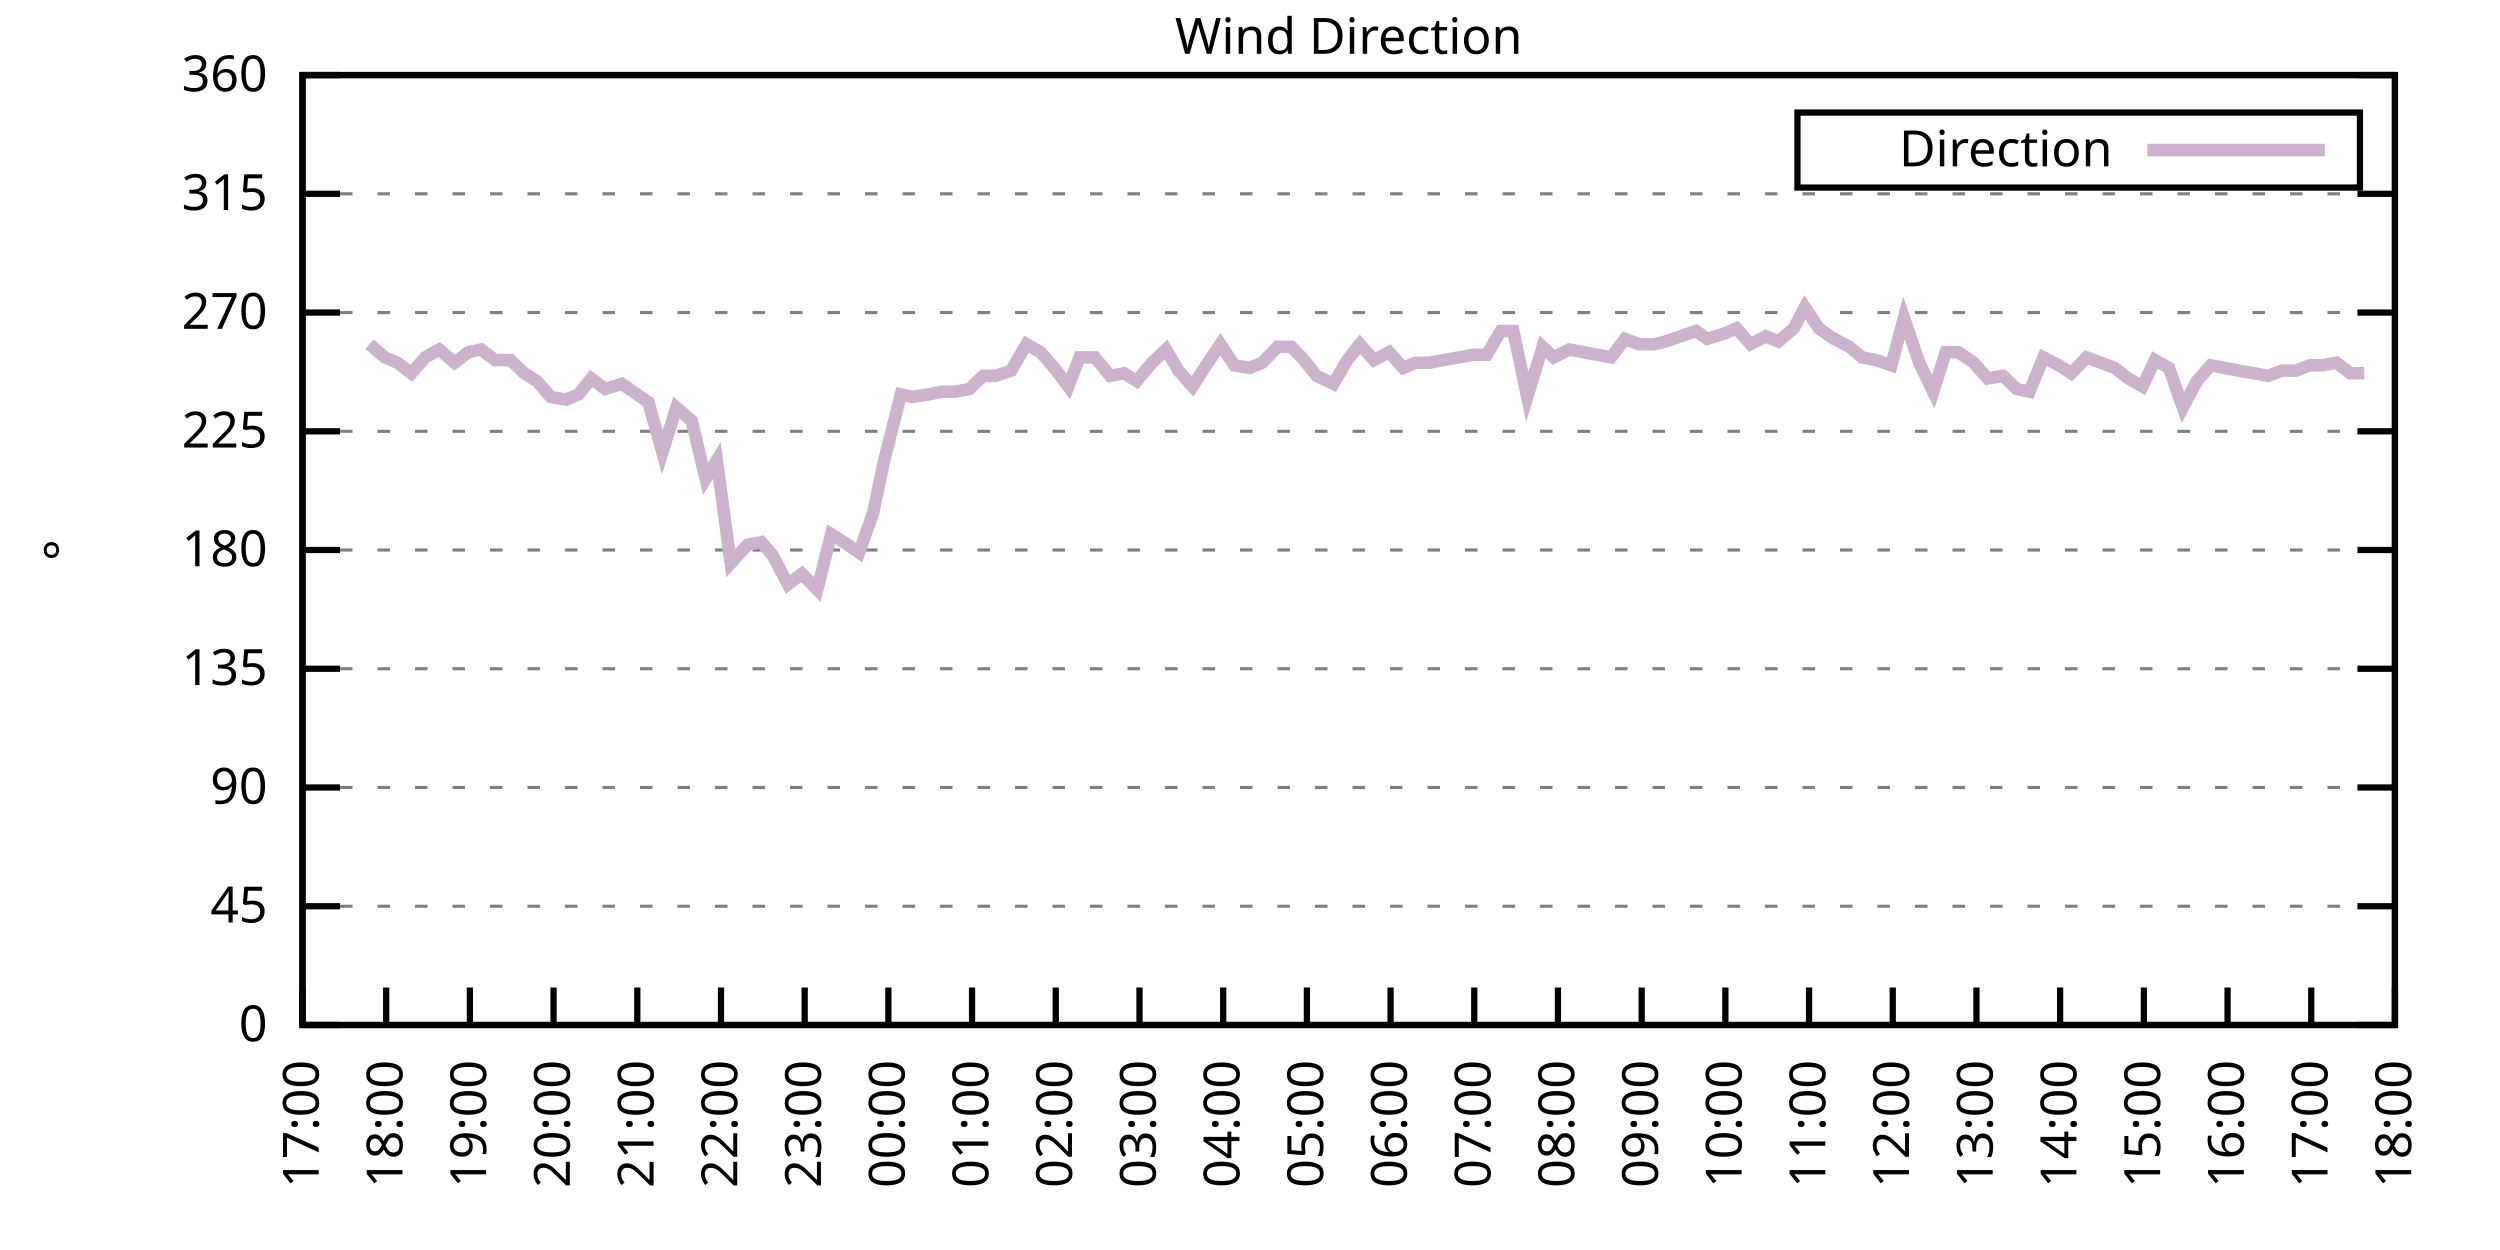
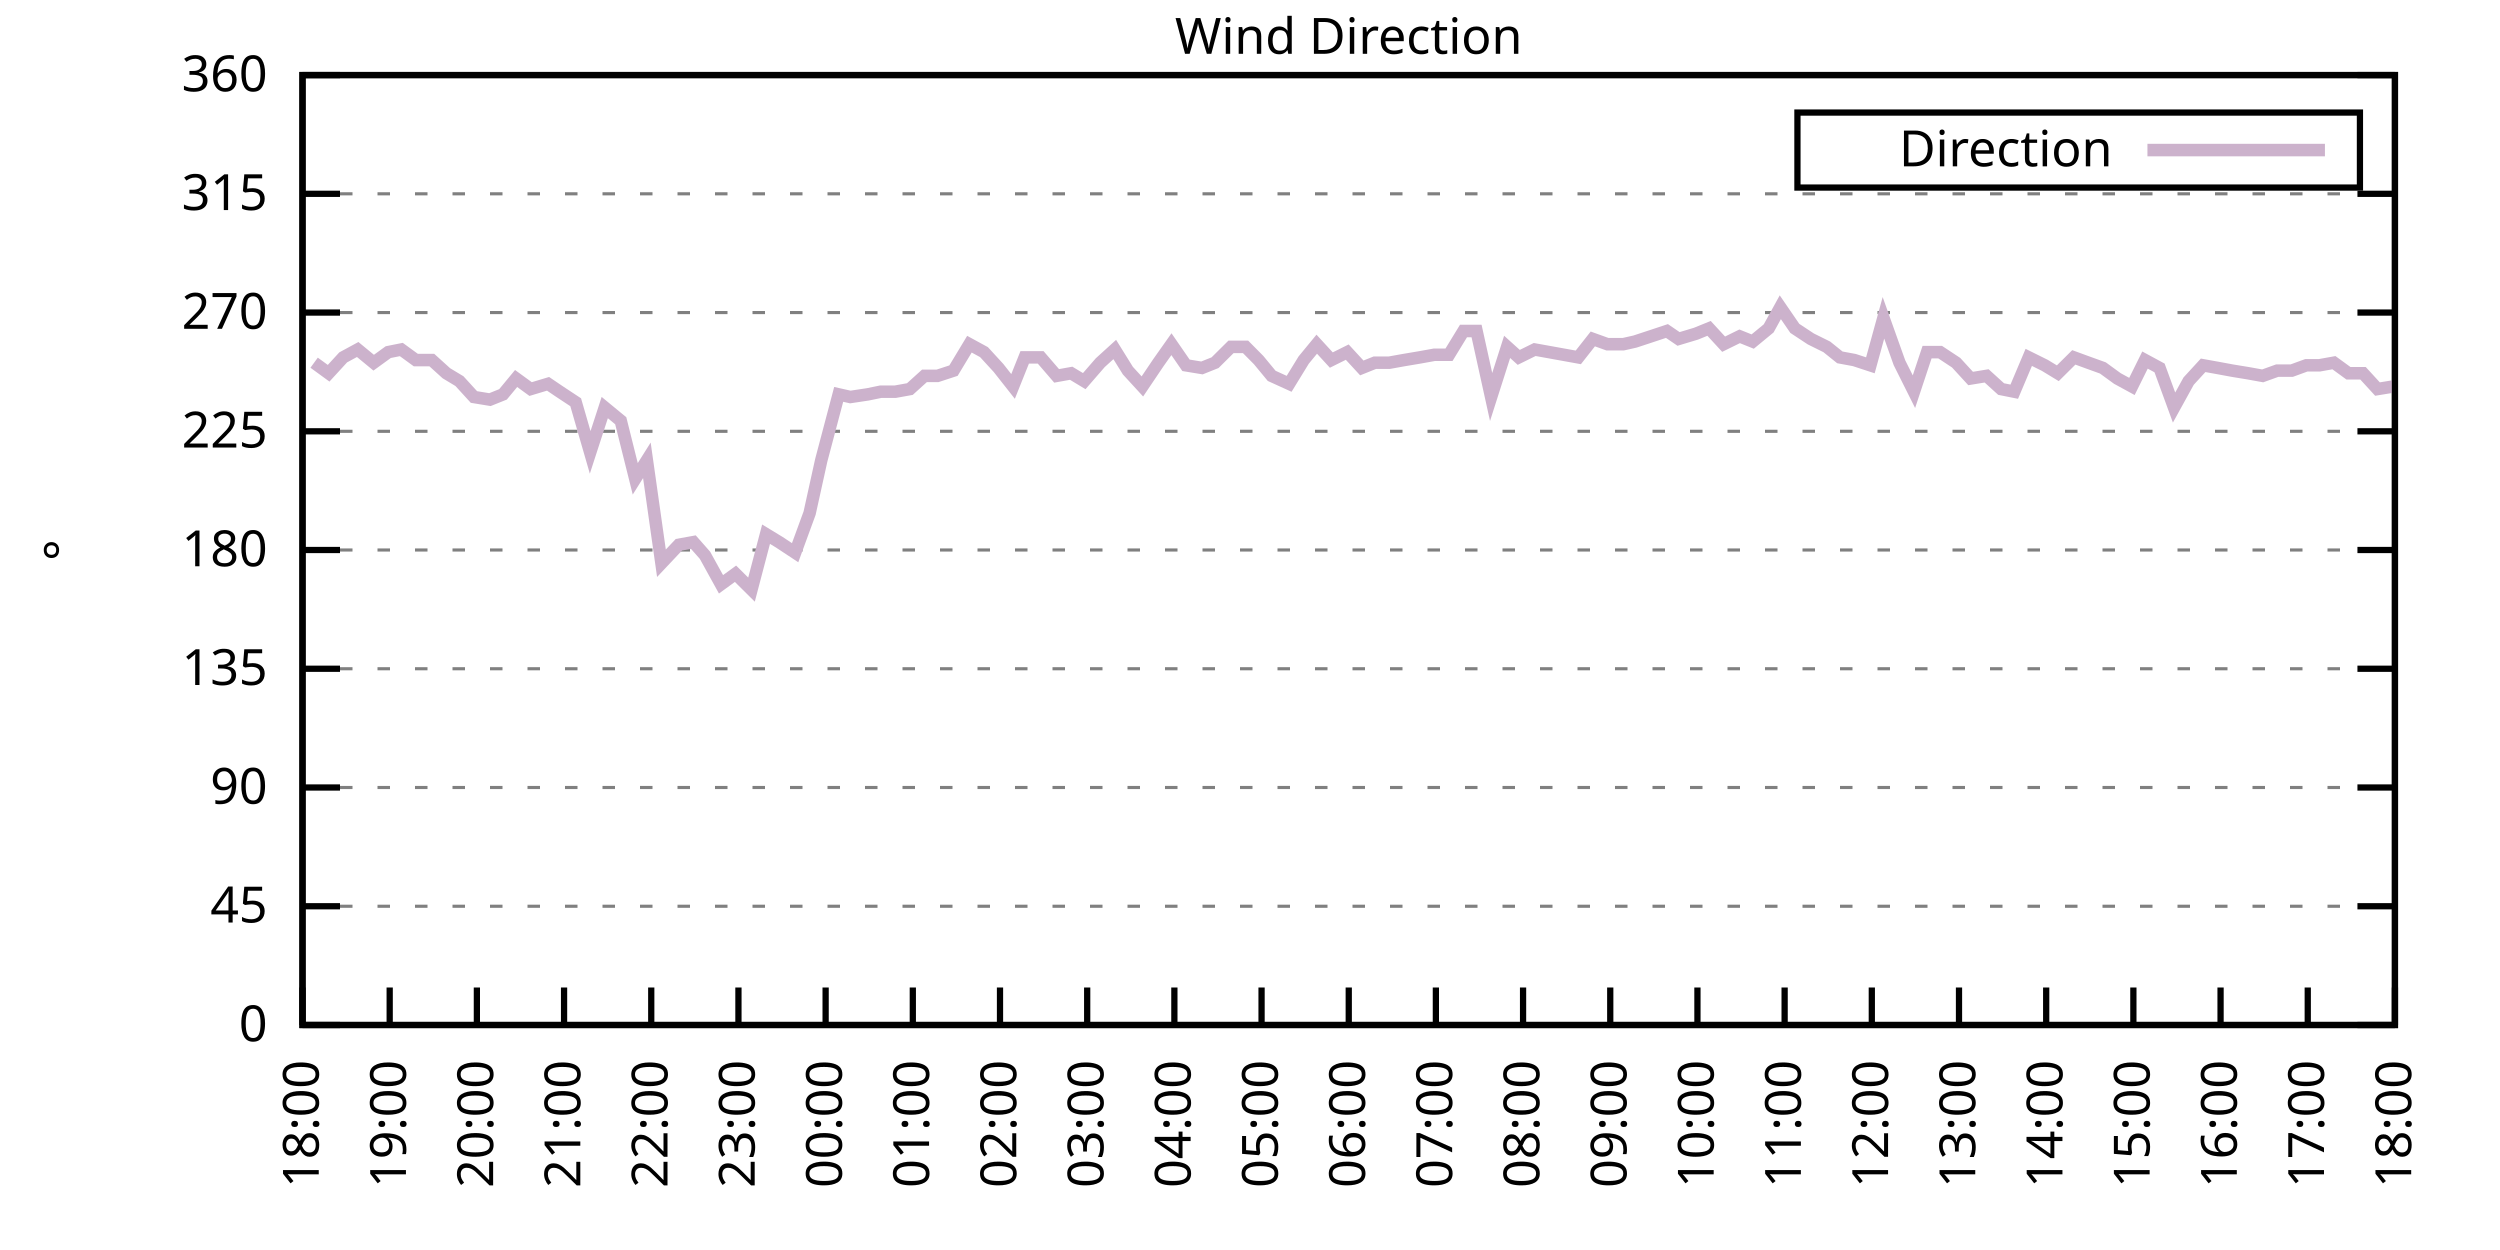
<svg xmlns="http://www.w3.org/2000/svg" xmlns:xlink="http://www.w3.org/1999/xlink" width="400" height="200" viewBox="0 0 400 200">
  <g id="gnuplot_canvas">
    <rect x="0" y="0" width="400" height="200" fill="none" />
    <defs>
      <circle id="gpDot" r="0.5" stroke-width="0.5" stroke="currentColor" />
      <path id="gpPt0" stroke-width="0.333" stroke="currentColor" d="M-1,0 h2 M0,-1 v2" />
      <path id="gpPt1" stroke-width="0.333" stroke="currentColor" d="M-1,-1 L1,1 M1,-1 L-1,1" />
      <path id="gpPt2" stroke-width="0.333" stroke="currentColor" d="M-1,0 L1,0 M0,-1 L0,1 M-1,-1 L1,1 M-1,1 L1,-1" />
      <rect id="gpPt3" stroke-width="0.333" stroke="currentColor" x="-1" y="-1" width="2" height="2" />
      <rect id="gpPt4" stroke-width="0.333" stroke="currentColor" fill="currentColor" x="-1" y="-1" width="2" height="2" />
      <circle id="gpPt5" stroke-width="0.333" stroke="currentColor" cx="0" cy="0" r="1" />
      <use xlink:href="#gpPt5" id="gpPt6" fill="currentColor" stroke="none" />
      <path id="gpPt7" stroke-width="0.333" stroke="currentColor" d="M0,-1.33 L-1.33,0.67 L1.33,0.67 z" />
      <use xlink:href="#gpPt7" id="gpPt8" fill="currentColor" stroke="none" />
      <use xlink:href="#gpPt7" id="gpPt9" stroke="currentColor" transform="rotate(180)" />
      <use xlink:href="#gpPt9" id="gpPt10" fill="currentColor" stroke="none" />
      <use xlink:href="#gpPt3" id="gpPt11" stroke="currentColor" transform="rotate(45)" />
      <use xlink:href="#gpPt11" id="gpPt12" fill="currentColor" stroke="none" />
      <path id="gpPt13" stroke-width="0.333" stroke="currentColor" d="M0,1.330 L1.265,0.411 L0.782,-1.067 L-0.782,-1.076 L-1.265,0.411 z" />
      <use xlink:href="#gpPt13" id="gpPt14" fill="currentColor" stroke="none" />
      <filter id="textbox" filterUnits="objectBoundingBox" x="0" y="0" height="1" width="1">
        <feFlood flood-color="white" flood-opacity="1" result="bgnd" />
        <feComposite in="SourceGraphic" in2="bgnd" operator="atop" />
      </filter>
      <filter id="greybox" filterUnits="objectBoundingBox" x="0" y="0" height="1" width="1">
        <feFlood flood-color="lightgrey" flood-opacity="1" result="grey" />
        <feComposite in="SourceGraphic" in2="grey" operator="atop" />
      </filter>
    </defs>
    <g fill="none" color="white" stroke="currentColor" stroke-width="1.00" stroke-linecap="butt" stroke-linejoin="miter">
</g>
    <g fill="none" color="black" stroke="currentColor" stroke-width="1.00" stroke-linecap="butt" stroke-linejoin="miter">
      <g stroke="none" shape-rendering="crispEdges">
        <polygon fill="rgb(255, 255, 255)" points="48.40,164.00 383.18,164.00 383.18,12.02 48.40,12.02 " />
      </g>
    </g>
    <g fill="none" color="black" stroke="currentColor" stroke-width="1.00" stroke-linecap="butt" stroke-linejoin="miter">
</g>
    <g fill="none" color="black" stroke="black" stroke-width="0.50" stroke-linecap="butt" stroke-linejoin="miter">
</g>
    <g fill="none" color="gray" stroke="currentColor" stroke-width="0.50" stroke-linecap="butt" stroke-linejoin="miter">
      <path stroke="gray" stroke-dasharray="2,4" class="gridline" d="M48.40,164.00 L383.19,164.00  " />
    </g>
    <g fill="none" color="gray" stroke="gray" stroke-width="1.00" stroke-linecap="butt" stroke-linejoin="miter">
</g>
    <g fill="none" color="black" stroke="currentColor" stroke-width="1.00" stroke-linecap="butt" stroke-linejoin="miter">
      <path stroke="black" d="M48.40,164.00 L54.40,164.00 M383.19,164.00 L377.19,164.00  " />
      <g transform="translate(42.80,166.60)" stroke="none" fill="black" font-family="Sans" font-size="8.00" text-anchor="end">
        <text>
          <tspan font-family="Sans"> 0</tspan>
        </text>
      </g>
    </g>
    <g fill="none" color="black" stroke="currentColor" stroke-width="1.00" stroke-linecap="butt" stroke-linejoin="miter">
</g>
    <g fill="none" color="black" stroke="black" stroke-width="0.50" stroke-linecap="butt" stroke-linejoin="miter">
</g>
    <g fill="none" color="gray" stroke="currentColor" stroke-width="0.50" stroke-linecap="butt" stroke-linejoin="miter">
      <path stroke="gray" stroke-dasharray="2,4" class="gridline" d="M48.40,145.00 L383.19,145.00  " />
    </g>
    <g fill="none" color="gray" stroke="gray" stroke-width="1.00" stroke-linecap="butt" stroke-linejoin="miter">
</g>
    <g fill="none" color="black" stroke="currentColor" stroke-width="1.00" stroke-linecap="butt" stroke-linejoin="miter">
      <path stroke="black" d="M48.40,145.00 L54.40,145.00 M383.19,145.00 L377.19,145.00  " />
      <g transform="translate(42.80,147.60)" stroke="none" fill="black" font-family="Sans" font-size="8.00" text-anchor="end">
        <text>
          <tspan font-family="Sans"> 45</tspan>
        </text>
      </g>
    </g>
    <g fill="none" color="black" stroke="currentColor" stroke-width="1.00" stroke-linecap="butt" stroke-linejoin="miter">
</g>
    <g fill="none" color="black" stroke="black" stroke-width="0.50" stroke-linecap="butt" stroke-linejoin="miter">
</g>
    <g fill="none" color="gray" stroke="currentColor" stroke-width="0.50" stroke-linecap="butt" stroke-linejoin="miter">
      <path stroke="gray" stroke-dasharray="2,4" class="gridline" d="M48.40,126.00 L383.19,126.00  " />
    </g>
    <g fill="none" color="gray" stroke="gray" stroke-width="1.00" stroke-linecap="butt" stroke-linejoin="miter">
</g>
    <g fill="none" color="black" stroke="currentColor" stroke-width="1.00" stroke-linecap="butt" stroke-linejoin="miter">
      <path stroke="black" d="M48.40,126.00 L54.40,126.00 M383.19,126.00 L377.19,126.00  " />
      <g transform="translate(42.80,128.60)" stroke="none" fill="black" font-family="Sans" font-size="8.00" text-anchor="end">
        <text>
          <tspan font-family="Sans"> 90</tspan>
        </text>
      </g>
    </g>
    <g fill="none" color="black" stroke="currentColor" stroke-width="1.00" stroke-linecap="butt" stroke-linejoin="miter">
</g>
    <g fill="none" color="black" stroke="black" stroke-width="0.50" stroke-linecap="butt" stroke-linejoin="miter">
</g>
    <g fill="none" color="gray" stroke="currentColor" stroke-width="0.50" stroke-linecap="butt" stroke-linejoin="miter">
      <path stroke="gray" stroke-dasharray="2,4" class="gridline" d="M48.40,107.00 L383.19,107.00  " />
    </g>
    <g fill="none" color="gray" stroke="gray" stroke-width="1.00" stroke-linecap="butt" stroke-linejoin="miter">
</g>
    <g fill="none" color="black" stroke="currentColor" stroke-width="1.00" stroke-linecap="butt" stroke-linejoin="miter">
      <path stroke="black" d="M48.40,107.00 L54.40,107.00 M383.19,107.00 L377.19,107.00  " />
      <g transform="translate(42.80,109.60)" stroke="none" fill="black" font-family="Sans" font-size="8.00" text-anchor="end">
        <text>
          <tspan font-family="Sans"> 135</tspan>
        </text>
      </g>
    </g>
    <g fill="none" color="black" stroke="currentColor" stroke-width="1.00" stroke-linecap="butt" stroke-linejoin="miter">
</g>
    <g fill="none" color="black" stroke="black" stroke-width="0.50" stroke-linecap="butt" stroke-linejoin="miter">
</g>
    <g fill="none" color="gray" stroke="currentColor" stroke-width="0.50" stroke-linecap="butt" stroke-linejoin="miter">
      <path stroke="gray" stroke-dasharray="2,4" class="gridline" d="M48.40,88.00 L383.19,88.00  " />
    </g>
    <g fill="none" color="gray" stroke="gray" stroke-width="1.00" stroke-linecap="butt" stroke-linejoin="miter">
</g>
    <g fill="none" color="black" stroke="currentColor" stroke-width="1.00" stroke-linecap="butt" stroke-linejoin="miter">
      <path stroke="black" d="M48.40,88.00 L54.40,88.00 M383.19,88.00 L377.19,88.00  " />
      <g transform="translate(42.80,90.60)" stroke="none" fill="black" font-family="Sans" font-size="8.00" text-anchor="end">
        <text>
          <tspan font-family="Sans"> 180</tspan>
        </text>
      </g>
    </g>
    <g fill="none" color="black" stroke="currentColor" stroke-width="1.00" stroke-linecap="butt" stroke-linejoin="miter">
</g>
    <g fill="none" color="black" stroke="black" stroke-width="0.50" stroke-linecap="butt" stroke-linejoin="miter">
</g>
    <g fill="none" color="gray" stroke="currentColor" stroke-width="0.50" stroke-linecap="butt" stroke-linejoin="miter">
      <path stroke="gray" stroke-dasharray="2,4" class="gridline" d="M48.40,69.01 L383.19,69.01  " />
    </g>
    <g fill="none" color="gray" stroke="gray" stroke-width="1.00" stroke-linecap="butt" stroke-linejoin="miter">
</g>
    <g fill="none" color="black" stroke="currentColor" stroke-width="1.00" stroke-linecap="butt" stroke-linejoin="miter">
      <path stroke="black" d="M48.40,69.01 L54.40,69.01 M383.19,69.01 L377.19,69.01  " />
      <g transform="translate(42.80,71.61)" stroke="none" fill="black" font-family="Sans" font-size="8.00" text-anchor="end">
        <text>
          <tspan font-family="Sans"> 225</tspan>
        </text>
      </g>
    </g>
    <g fill="none" color="black" stroke="currentColor" stroke-width="1.00" stroke-linecap="butt" stroke-linejoin="miter">
</g>
    <g fill="none" color="black" stroke="black" stroke-width="0.50" stroke-linecap="butt" stroke-linejoin="miter">
</g>
    <g fill="none" color="gray" stroke="currentColor" stroke-width="0.50" stroke-linecap="butt" stroke-linejoin="miter">
      <path stroke="gray" stroke-dasharray="2,4" class="gridline" d="M48.40,50.01 L383.19,50.01  " />
    </g>
    <g fill="none" color="gray" stroke="gray" stroke-width="1.00" stroke-linecap="butt" stroke-linejoin="miter">
</g>
    <g fill="none" color="black" stroke="currentColor" stroke-width="1.00" stroke-linecap="butt" stroke-linejoin="miter">
      <path stroke="black" d="M48.40,50.01 L54.40,50.01 M383.19,50.01 L377.19,50.01  " />
      <g transform="translate(42.80,52.61)" stroke="none" fill="black" font-family="Sans" font-size="8.00" text-anchor="end">
        <text>
          <tspan font-family="Sans"> 270</tspan>
        </text>
      </g>
    </g>
    <g fill="none" color="black" stroke="currentColor" stroke-width="1.00" stroke-linecap="butt" stroke-linejoin="miter">
</g>
    <g fill="none" color="black" stroke="black" stroke-width="0.50" stroke-linecap="butt" stroke-linejoin="miter">
</g>
    <g fill="none" color="gray" stroke="currentColor" stroke-width="0.50" stroke-linecap="butt" stroke-linejoin="miter">
      <path stroke="gray" stroke-dasharray="2,4" class="gridline" d="M48.40,31.01 L383.19,31.01  " />
    </g>
    <g fill="none" color="gray" stroke="gray" stroke-width="1.00" stroke-linecap="butt" stroke-linejoin="miter">
</g>
    <g fill="none" color="black" stroke="currentColor" stroke-width="1.00" stroke-linecap="butt" stroke-linejoin="miter">
      <path stroke="black" d="M48.40,31.01 L54.40,31.01 M383.19,31.01 L377.19,31.01  " />
      <g transform="translate(42.80,33.61)" stroke="none" fill="black" font-family="Sans" font-size="8.00" text-anchor="end">
        <text>
          <tspan font-family="Sans"> 315</tspan>
        </text>
      </g>
    </g>
    <g fill="none" color="black" stroke="currentColor" stroke-width="1.00" stroke-linecap="butt" stroke-linejoin="miter">
</g>
    <g fill="none" color="black" stroke="black" stroke-width="0.50" stroke-linecap="butt" stroke-linejoin="miter">
</g>
    <g fill="none" color="gray" stroke="currentColor" stroke-width="0.50" stroke-linecap="butt" stroke-linejoin="miter">
      <path stroke="gray" stroke-dasharray="2,4" class="gridline" d="M48.40,12.01 L383.19,12.01  " />
    </g>
    <g fill="none" color="gray" stroke="gray" stroke-width="1.00" stroke-linecap="butt" stroke-linejoin="miter">
</g>
    <g fill="none" color="black" stroke="currentColor" stroke-width="1.00" stroke-linecap="butt" stroke-linejoin="miter">
      <path stroke="black" d="M48.40,12.01 L54.40,12.01 M383.19,12.01 L377.19,12.01  " />
      <g transform="translate(42.80,14.61)" stroke="none" fill="black" font-family="Sans" font-size="8.00" text-anchor="end">
        <text>
          <tspan font-family="Sans"> 360</tspan>
        </text>
      </g>
    </g>
    <g fill="none" color="black" stroke="currentColor" stroke-width="1.00" stroke-linecap="butt" stroke-linejoin="miter">
      <path stroke="black" d="M48.40,164.00 L48.40,158.00  " />
      <g transform="translate(51.00,169.60) rotate(270.00)" stroke="none" fill="black" font-family="Sans" font-size="8.00" text-anchor="end">
        <text>
-           <tspan font-family="Sans">17:00</tspan>
-         </text>
-       </g>
-     </g>
-     <g fill="none" color="black" stroke="currentColor" stroke-width="1.00" stroke-linecap="butt" stroke-linejoin="miter">
-       <path stroke="black" d="M61.79,164.00 L61.79,158.00  " />
-       <g transform="translate(64.39,169.60) rotate(270.00)" stroke="none" fill="black" font-family="Sans" font-size="8.00" text-anchor="end">
-         <text>
          <tspan font-family="Sans">18:00</tspan>
        </text>
      </g>
    </g>
    <g fill="none" color="black" stroke="currentColor" stroke-width="1.00" stroke-linecap="butt" stroke-linejoin="miter">
-       <path stroke="black" d="M75.18,164.00 L75.18,158.00  " />
-       <g transform="translate(77.78,169.60) rotate(270.00)" stroke="none" fill="black" font-family="Sans" font-size="8.00" text-anchor="end">
+       <path stroke="black" d="M62.35,164.00 L62.35,158.00  " />
+       <g transform="translate(64.95,169.60) rotate(270.00)" stroke="none" fill="black" font-family="Sans" font-size="8.00" text-anchor="end">
        <text>
          <tspan font-family="Sans">19:00</tspan>
        </text>
      </g>
    </g>
    <g fill="none" color="black" stroke="currentColor" stroke-width="1.00" stroke-linecap="butt" stroke-linejoin="miter">
-       <path stroke="black" d="M88.57,164.00 L88.57,158.00  " />
-       <g transform="translate(91.17,169.60) rotate(270.00)" stroke="none" fill="black" font-family="Sans" font-size="8.00" text-anchor="end">
+       <path stroke="black" d="M76.30,164.00 L76.30,158.00  " />
+       <g transform="translate(78.90,169.60) rotate(270.00)" stroke="none" fill="black" font-family="Sans" font-size="8.00" text-anchor="end">
        <text>
          <tspan font-family="Sans">20:00</tspan>
        </text>
      </g>
    </g>
    <g fill="none" color="black" stroke="currentColor" stroke-width="1.00" stroke-linecap="butt" stroke-linejoin="miter">
-       <path stroke="black" d="M101.97,164.00 L101.97,158.00  " />
-       <g transform="translate(104.57,169.60) rotate(270.00)" stroke="none" fill="black" font-family="Sans" font-size="8.00" text-anchor="end">
+       <path stroke="black" d="M90.25,164.00 L90.25,158.00  " />
+       <g transform="translate(92.85,169.60) rotate(270.00)" stroke="none" fill="black" font-family="Sans" font-size="8.00" text-anchor="end">
        <text>
          <tspan font-family="Sans">21:00</tspan>
        </text>
      </g>
    </g>
    <g fill="none" color="black" stroke="currentColor" stroke-width="1.00" stroke-linecap="butt" stroke-linejoin="miter">
-       <path stroke="black" d="M115.36,164.00 L115.36,158.00  " />
-       <g transform="translate(117.96,169.60) rotate(270.00)" stroke="none" fill="black" font-family="Sans" font-size="8.00" text-anchor="end">
+       <path stroke="black" d="M104.20,164.00 L104.20,158.00  " />
+       <g transform="translate(106.80,169.60) rotate(270.00)" stroke="none" fill="black" font-family="Sans" font-size="8.00" text-anchor="end">
        <text>
          <tspan font-family="Sans">22:00</tspan>
        </text>
      </g>
    </g>
    <g fill="none" color="black" stroke="currentColor" stroke-width="1.00" stroke-linecap="butt" stroke-linejoin="miter">
-       <path stroke="black" d="M128.75,164.00 L128.75,158.00  " />
-       <g transform="translate(131.35,169.60) rotate(270.00)" stroke="none" fill="black" font-family="Sans" font-size="8.00" text-anchor="end">
+       <path stroke="black" d="M118.15,164.00 L118.15,158.00  " />
+       <g transform="translate(120.75,169.60) rotate(270.00)" stroke="none" fill="black" font-family="Sans" font-size="8.00" text-anchor="end">
        <text>
          <tspan font-family="Sans">23:00</tspan>
        </text>
      </g>
    </g>
    <g fill="none" color="black" stroke="currentColor" stroke-width="1.00" stroke-linecap="butt" stroke-linejoin="miter">
-       <path stroke="black" d="M142.14,164.00 L142.14,158.00  " />
-       <g transform="translate(144.74,169.60) rotate(270.00)" stroke="none" fill="black" font-family="Sans" font-size="8.00" text-anchor="end">
+       <path stroke="black" d="M132.10,164.00 L132.10,158.00  " />
+       <g transform="translate(134.70,169.60) rotate(270.00)" stroke="none" fill="black" font-family="Sans" font-size="8.00" text-anchor="end">
        <text>
          <tspan font-family="Sans">00:00</tspan>
        </text>
      </g>
    </g>
    <g fill="none" color="black" stroke="currentColor" stroke-width="1.00" stroke-linecap="butt" stroke-linejoin="miter">
-       <path stroke="black" d="M155.53,164.00 L155.53,158.00  " />
-       <g transform="translate(158.13,169.60) rotate(270.00)" stroke="none" fill="black" font-family="Sans" font-size="8.00" text-anchor="end">
+       <path stroke="black" d="M146.05,164.00 L146.05,158.00  " />
+       <g transform="translate(148.65,169.60) rotate(270.00)" stroke="none" fill="black" font-family="Sans" font-size="8.00" text-anchor="end">
        <text>
          <tspan font-family="Sans">01:00</tspan>
        </text>
      </g>
    </g>
    <g fill="none" color="black" stroke="currentColor" stroke-width="1.00" stroke-linecap="butt" stroke-linejoin="miter">
-       <path stroke="black" d="M168.92,164.00 L168.92,158.00  " />
-       <g transform="translate(171.52,169.60) rotate(270.00)" stroke="none" fill="black" font-family="Sans" font-size="8.00" text-anchor="end">
+       <path stroke="black" d="M160.00,164.00 L160.00,158.00  " />
+       <g transform="translate(162.60,169.60) rotate(270.00)" stroke="none" fill="black" font-family="Sans" font-size="8.00" text-anchor="end">
        <text>
          <tspan font-family="Sans">02:00</tspan>
        </text>
      </g>
    </g>
    <g fill="none" color="black" stroke="currentColor" stroke-width="1.00" stroke-linecap="butt" stroke-linejoin="miter">
-       <path stroke="black" d="M182.32,164.00 L182.32,158.00  " />
-       <g transform="translate(184.92,169.60) rotate(270.00)" stroke="none" fill="black" font-family="Sans" font-size="8.00" text-anchor="end">
+       <path stroke="black" d="M173.95,164.00 L173.95,158.00  " />
+       <g transform="translate(176.55,169.60) rotate(270.00)" stroke="none" fill="black" font-family="Sans" font-size="8.00" text-anchor="end">
        <text>
          <tspan font-family="Sans">03:00</tspan>
        </text>
      </g>
    </g>
    <g fill="none" color="black" stroke="currentColor" stroke-width="1.00" stroke-linecap="butt" stroke-linejoin="miter">
-       <path stroke="black" d="M195.71,164.00 L195.71,158.00  " />
-       <g transform="translate(198.31,169.60) rotate(270.00)" stroke="none" fill="black" font-family="Sans" font-size="8.00" text-anchor="end">
+       <path stroke="black" d="M187.90,164.00 L187.90,158.00  " />
+       <g transform="translate(190.50,169.60) rotate(270.00)" stroke="none" fill="black" font-family="Sans" font-size="8.00" text-anchor="end">
        <text>
          <tspan font-family="Sans">04:00</tspan>
        </text>
      </g>
    </g>
    <g fill="none" color="black" stroke="currentColor" stroke-width="1.00" stroke-linecap="butt" stroke-linejoin="miter">
-       <path stroke="black" d="M209.10,164.00 L209.10,158.00  " />
-       <g transform="translate(211.70,169.60) rotate(270.00)" stroke="none" fill="black" font-family="Sans" font-size="8.00" text-anchor="end">
+       <path stroke="black" d="M201.85,164.00 L201.85,158.00  " />
+       <g transform="translate(204.45,169.60) rotate(270.00)" stroke="none" fill="black" font-family="Sans" font-size="8.00" text-anchor="end">
        <text>
          <tspan font-family="Sans">05:00</tspan>
        </text>
      </g>
    </g>
    <g fill="none" color="black" stroke="currentColor" stroke-width="1.00" stroke-linecap="butt" stroke-linejoin="miter">
-       <path stroke="black" d="M222.49,164.00 L222.49,158.00  " />
-       <g transform="translate(225.09,169.60) rotate(270.00)" stroke="none" fill="black" font-family="Sans" font-size="8.00" text-anchor="end">
+       <path stroke="black" d="M215.80,164.00 L215.80,158.00  " />
+       <g transform="translate(218.40,169.60) rotate(270.00)" stroke="none" fill="black" font-family="Sans" font-size="8.00" text-anchor="end">
        <text>
          <tspan font-family="Sans">06:00</tspan>
        </text>
      </g>
    </g>
    <g fill="none" color="black" stroke="currentColor" stroke-width="1.00" stroke-linecap="butt" stroke-linejoin="miter">
-       <path stroke="black" d="M235.88,164.00 L235.88,158.00  " />
-       <g transform="translate(238.48,169.60) rotate(270.00)" stroke="none" fill="black" font-family="Sans" font-size="8.00" text-anchor="end">
+       <path stroke="black" d="M229.74,164.00 L229.74,158.00  " />
+       <g transform="translate(232.34,169.60) rotate(270.00)" stroke="none" fill="black" font-family="Sans" font-size="8.00" text-anchor="end">
        <text>
          <tspan font-family="Sans">07:00</tspan>
        </text>
      </g>
    </g>
    <g fill="none" color="black" stroke="currentColor" stroke-width="1.00" stroke-linecap="butt" stroke-linejoin="miter">
-       <path stroke="black" d="M249.27,164.00 L249.27,158.00  " />
-       <g transform="translate(251.87,169.60) rotate(270.00)" stroke="none" fill="black" font-family="Sans" font-size="8.00" text-anchor="end">
+       <path stroke="black" d="M243.69,164.00 L243.69,158.00  " />
+       <g transform="translate(246.29,169.60) rotate(270.00)" stroke="none" fill="black" font-family="Sans" font-size="8.00" text-anchor="end">
        <text>
          <tspan font-family="Sans">08:00</tspan>
        </text>
      </g>
    </g>
    <g fill="none" color="black" stroke="currentColor" stroke-width="1.00" stroke-linecap="butt" stroke-linejoin="miter">
-       <path stroke="black" d="M262.67,164.00 L262.67,158.00  " />
-       <g transform="translate(265.27,169.60) rotate(270.00)" stroke="none" fill="black" font-family="Sans" font-size="8.00" text-anchor="end">
+       <path stroke="black" d="M257.64,164.00 L257.64,158.00  " />
+       <g transform="translate(260.24,169.60) rotate(270.00)" stroke="none" fill="black" font-family="Sans" font-size="8.00" text-anchor="end">
        <text>
          <tspan font-family="Sans">09:00</tspan>
        </text>
      </g>
    </g>
    <g fill="none" color="black" stroke="currentColor" stroke-width="1.00" stroke-linecap="butt" stroke-linejoin="miter">
-       <path stroke="black" d="M276.06,164.00 L276.06,158.00  " />
-       <g transform="translate(278.66,169.60) rotate(270.00)" stroke="none" fill="black" font-family="Sans" font-size="8.00" text-anchor="end">
+       <path stroke="black" d="M271.59,164.00 L271.59,158.00  " />
+       <g transform="translate(274.19,169.60) rotate(270.00)" stroke="none" fill="black" font-family="Sans" font-size="8.00" text-anchor="end">
        <text>
          <tspan font-family="Sans">10:00</tspan>
        </text>
      </g>
    </g>
    <g fill="none" color="black" stroke="currentColor" stroke-width="1.00" stroke-linecap="butt" stroke-linejoin="miter">
-       <path stroke="black" d="M289.45,164.00 L289.45,158.00  " />
-       <g transform="translate(292.05,169.60) rotate(270.00)" stroke="none" fill="black" font-family="Sans" font-size="8.00" text-anchor="end">
+       <path stroke="black" d="M285.54,164.00 L285.54,158.00  " />
+       <g transform="translate(288.14,169.60) rotate(270.00)" stroke="none" fill="black" font-family="Sans" font-size="8.00" text-anchor="end">
        <text>
          <tspan font-family="Sans">11:00</tspan>
        </text>
      </g>
    </g>
    <g fill="none" color="black" stroke="currentColor" stroke-width="1.00" stroke-linecap="butt" stroke-linejoin="miter">
-       <path stroke="black" d="M302.84,164.00 L302.84,158.00  " />
-       <g transform="translate(305.44,169.60) rotate(270.00)" stroke="none" fill="black" font-family="Sans" font-size="8.00" text-anchor="end">
+       <path stroke="black" d="M299.49,164.00 L299.49,158.00  " />
+       <g transform="translate(302.09,169.60) rotate(270.00)" stroke="none" fill="black" font-family="Sans" font-size="8.00" text-anchor="end">
        <text>
          <tspan font-family="Sans">12:00</tspan>
        </text>
      </g>
    </g>
    <g fill="none" color="black" stroke="currentColor" stroke-width="1.00" stroke-linecap="butt" stroke-linejoin="miter">
-       <path stroke="black" d="M316.23,164.00 L316.23,158.00  " />
-       <g transform="translate(318.83,169.60) rotate(270.00)" stroke="none" fill="black" font-family="Sans" font-size="8.00" text-anchor="end">
+       <path stroke="black" d="M313.44,164.00 L313.44,158.00  " />
+       <g transform="translate(316.04,169.60) rotate(270.00)" stroke="none" fill="black" font-family="Sans" font-size="8.00" text-anchor="end">
        <text>
          <tspan font-family="Sans">13:00</tspan>
        </text>
      </g>
    </g>
    <g fill="none" color="black" stroke="currentColor" stroke-width="1.00" stroke-linecap="butt" stroke-linejoin="miter">
-       <path stroke="black" d="M329.62,164.00 L329.62,158.00  " />
-       <g transform="translate(332.22,169.60) rotate(270.00)" stroke="none" fill="black" font-family="Sans" font-size="8.00" text-anchor="end">
+       <path stroke="black" d="M327.39,164.00 L327.39,158.00  " />
+       <g transform="translate(329.99,169.60) rotate(270.00)" stroke="none" fill="black" font-family="Sans" font-size="8.00" text-anchor="end">
        <text>
          <tspan font-family="Sans">14:00</tspan>
        </text>
      </g>
    </g>
    <g fill="none" color="black" stroke="currentColor" stroke-width="1.00" stroke-linecap="butt" stroke-linejoin="miter">
-       <path stroke="black" d="M343.02,164.00 L343.02,158.00  " />
-       <g transform="translate(345.62,169.60) rotate(270.00)" stroke="none" fill="black" font-family="Sans" font-size="8.00" text-anchor="end">
+       <path stroke="black" d="M341.34,164.00 L341.34,158.00  " />
+       <g transform="translate(343.94,169.60) rotate(270.00)" stroke="none" fill="black" font-family="Sans" font-size="8.00" text-anchor="end">
        <text>
          <tspan font-family="Sans">15:00</tspan>
        </text>
      </g>
    </g>
    <g fill="none" color="black" stroke="currentColor" stroke-width="1.00" stroke-linecap="butt" stroke-linejoin="miter">
-       <path stroke="black" d="M356.41,164.00 L356.41,158.00  " />
-       <g transform="translate(359.01,169.60) rotate(270.00)" stroke="none" fill="black" font-family="Sans" font-size="8.00" text-anchor="end">
+       <path stroke="black" d="M355.29,164.00 L355.29,158.00  " />
+       <g transform="translate(357.89,169.60) rotate(270.00)" stroke="none" fill="black" font-family="Sans" font-size="8.00" text-anchor="end">
        <text>
          <tspan font-family="Sans">16:00</tspan>
        </text>
      </g>
    </g>
    <g fill="none" color="black" stroke="currentColor" stroke-width="1.00" stroke-linecap="butt" stroke-linejoin="miter">
-       <path stroke="black" d="M369.80,164.00 L369.80,158.00  " />
-       <g transform="translate(372.40,169.60) rotate(270.00)" stroke="none" fill="black" font-family="Sans" font-size="8.00" text-anchor="end">
+       <path stroke="black" d="M369.24,164.00 L369.24,158.00  " />
+       <g transform="translate(371.84,169.60) rotate(270.00)" stroke="none" fill="black" font-family="Sans" font-size="8.00" text-anchor="end">
        <text>
          <tspan font-family="Sans">17:00</tspan>
        </text>
      </g>
    </g>
    <g fill="none" color="black" stroke="currentColor" stroke-width="1.00" stroke-linecap="butt" stroke-linejoin="miter">
      <path stroke="black" d="M383.19,164.00 L383.19,158.00  " />
      <g transform="translate(385.79,169.60) rotate(270.00)" stroke="none" fill="black" font-family="Sans" font-size="8.00" text-anchor="end">
        <text>
          <tspan font-family="Sans">18:00</tspan>
        </text>
      </g>
    </g>
    <g fill="none" color="black" stroke="currentColor" stroke-width="1.00" stroke-linecap="butt" stroke-linejoin="miter">
</g>
    <g fill="none" color="black" stroke="currentColor" stroke-width="1.00" stroke-linecap="butt" stroke-linejoin="miter">
      <path stroke="black" d="M48.40,12.01 L48.40,164.00 L383.19,164.00 L383.19,12.01 L48.40,12.01 Z  " />
    </g>
    <g fill="none" color="black" stroke="currentColor" stroke-width="1.00" stroke-linecap="butt" stroke-linejoin="miter">
</g>
    <g fill="none" color="black" stroke="currentColor" stroke-width="1.00" stroke-linecap="butt" stroke-linejoin="miter">
      <path stroke="black" d="M287.59,30.01 L287.59,18.01 L377.59,18.01 L377.59,30.01 L287.59,30.01 Z  " />
    </g>
    <g id="Wind_direction_plot_1">
      <g fill="none" color="white" stroke="black" stroke-width="2.00" stroke-linecap="butt" stroke-linejoin="miter">
</g>
      <g fill="none" color="black" stroke="currentColor" stroke-width="2.00" stroke-linecap="butt" stroke-linejoin="miter">
        <g transform="translate(337.99,26.61)" stroke="none" fill="black" font-family="Sans" font-size="8.00" text-anchor="end">
          <text>
            <tspan font-family="Sans">Direction</tspan>
          </text>
        </g>
      </g>
      <g fill="none" color="black" stroke="currentColor" stroke-width="2.00" stroke-linecap="butt" stroke-linejoin="miter">
-         <path stroke="rgb(204, 178, 204)" d="M343.59,24.01 L371.99,24.01 M59.11,55.07 L61.57,57.18 L63.58,58.03 L65.81,59.72 L68.04,57.18 L70.27,55.92   L72.73,58.03 L74.96,56.34 L76.97,55.92 L79.20,57.61 L81.66,57.61 L83.89,59.72 L85.90,60.98 L88.13,63.52   L90.58,63.94 L92.59,63.10 L94.60,60.56 L96.83,62.25 L99.51,61.41 L101.30,62.67 L103.75,64.36 L105.98,72.38   L108.22,65.21 L110.67,67.32 L112.90,76.61 L114.69,73.65 L116.92,90.12 L119.60,87.16 L121.83,86.74 L123.62,88.85   L126.07,93.49 L128.30,91.80 L130.76,94.34 L132.99,85.47 L135.00,86.74 L137.45,88.43 L139.69,82.09 L141.47,73.65   L144.15,63.10 L145.94,63.52 L148.61,63.10 L150.62,62.67 L152.85,62.67 L155.09,62.25 L157.32,60.14 L159.33,60.14   L161.78,59.30 L164.24,55.07 L166.47,56.34 L168.70,58.87 L170.93,61.83 L172.72,57.18 L175.17,57.18 L177.63,60.14   L179.86,59.72 L181.87,60.98 L184.32,58.03 L186.56,55.92 L188.57,59.30 L190.80,61.83 L193.25,58.03 L195.26,55.07   L197.49,58.45 L199.95,58.87 L201.96,58.03 L204.41,55.50 L206.64,55.50 L208.65,57.61 L210.66,60.14 L213.34,61.41   L215.57,57.61 L217.58,55.07 L219.81,57.61 L222.27,56.34 L224.50,58.87 L226.51,58.03 L228.74,58.03 L230.97,57.61   L233.43,57.18 L235.66,56.76 L237.89,56.76 L240.12,52.96 L242.13,52.96 L244.36,63.52 L246.82,55.50 L248.60,57.18   L251.06,55.92 L253.29,56.34 L257.76,57.18 L259.99,54.23 L262.22,55.07 L264.67,55.07 L266.46,54.65 L268.92,53.81   L271.37,52.96 L273.16,54.23 L275.83,53.39 L277.84,52.54 L280.07,55.07 L282.53,53.81 L284.54,54.65 L286.99,52.54   L288.78,49.16 L291.01,52.54 L293.47,54.23 L295.92,55.50 L297.93,57.18 L300.16,57.61 L302.62,58.45 L304.63,50.85   L307.08,58.03 L309.31,62.67 L311.32,56.34 L313.33,56.34 L315.79,58.03 L318.02,60.56 L320.47,60.14 L322.70,62.25   L324.71,62.67 L326.95,57.18 L329.40,58.45 L331.41,59.72 L333.86,57.18 L336.10,58.03 L338.33,58.87 L340.56,60.56   L342.79,61.83 L344.80,57.61 L347.03,58.87 L349.26,65.21 L351.50,60.98 L353.73,58.45 L355.96,58.87 L358.19,59.30   L360.65,59.72 L362.88,60.14 L365.11,59.30 L367.34,59.30 L369.58,58.45 L371.58,58.45 L373.82,58.03 L376.05,59.72   L378.28,59.72  " />
+         <path stroke="rgb(204, 178, 204)" d="M343.59,24.01 L371.99,24.01 M50.26,58.03 L52.58,59.72 L54.91,57.18 L57.23,55.92 L59.79,58.03 L62.12,56.34   L64.21,55.92 L66.53,57.61 L69.09,57.61 L71.42,59.72 L73.51,60.98 L75.83,63.52 L78.39,63.94 L80.48,63.10   L82.58,60.56 L84.90,62.25 L87.69,61.41 L89.55,62.67 L92.11,64.36 L94.43,72.38 L96.76,65.21 L99.32,67.32   L101.64,76.61 L103.50,73.65 L105.83,90.12 L108.62,87.16 L110.94,86.74 L112.80,88.85 L115.36,93.49 L117.68,91.80   L120.24,94.34 L122.57,85.47 L124.66,86.74 L127.22,88.43 L129.54,82.09 L131.40,73.65 L134.19,63.10 L136.05,63.52   L138.84,63.10 L140.93,62.67 L143.26,62.67 L145.58,62.25 L147.91,60.14 L150.00,60.14 L152.56,59.30 L155.11,55.07   L157.44,56.34 L159.76,58.87 L162.09,61.83 L163.95,57.18 L166.51,57.18 L169.06,60.14 L171.39,59.72 L173.48,60.98   L176.04,58.03 L178.36,55.92 L180.46,59.30 L182.78,61.83 L185.34,58.03 L187.43,55.07 L189.76,58.45 L192.31,58.87   L194.41,58.03 L196.96,55.50 L199.29,55.50 L201.38,57.61 L203.47,60.14 L206.26,61.41 L208.59,57.61 L210.68,55.07   L213.01,57.61 L215.56,56.34 L217.89,58.87 L219.98,58.03 L222.30,58.03 L224.63,57.61 L227.19,57.18 L229.51,56.76   L231.84,56.76 L234.16,52.96 L236.25,52.96 L238.58,63.52 L241.14,55.50 L243.00,57.18 L245.55,55.92 L247.88,56.34   L252.53,57.18 L254.85,54.23 L257.18,55.07 L259.74,55.07 L261.60,54.65 L264.15,53.81 L266.71,52.96 L268.57,54.23   L271.36,53.39 L273.45,52.54 L275.78,55.07 L278.34,53.81 L280.43,54.65 L282.99,52.54 L284.85,49.16 L287.17,52.54   L289.73,54.23 L292.29,55.50 L294.38,57.18 L296.70,57.61 L299.26,58.45 L301.35,50.85 L303.91,58.03 L306.23,62.67   L308.33,56.34 L310.42,56.34 L312.98,58.03 L315.30,60.56 L317.86,60.14 L320.18,62.25 L322.28,62.67 L324.60,57.18   L327.16,58.45 L329.25,59.72 L331.81,57.18 L334.13,58.03 L336.46,58.87 L338.78,60.56 L341.11,61.83 L343.20,57.61   L345.53,58.87 L347.85,65.21 L350.18,60.98 L352.50,58.45 L354.83,58.87 L357.15,59.30 L359.71,59.72 L362.03,60.14   L364.36,59.30 L366.68,59.30 L369.01,58.45 L371.10,58.45 L373.43,58.03 L375.75,59.72 L378.08,59.72 L380.40,62.25   L382.96,61.83  " />
      </g>
    </g>
    <g fill="none" color="black" stroke="currentColor" stroke-width="2.00" stroke-linecap="butt" stroke-linejoin="miter">
</g>
    <g fill="none" color="black" stroke="black" stroke-width="1.00" stroke-linecap="butt" stroke-linejoin="miter">
</g>
    <g fill="none" color="black" stroke="currentColor" stroke-width="1.00" stroke-linecap="butt" stroke-linejoin="miter">
      <path stroke="black" d="M48.40,12.01 L48.40,164.00 L383.19,164.00 L383.19,12.01 L48.40,12.01 Z  " />
      <g transform="translate(12.80,88.01) rotate(270.00)" stroke="none" fill="black" font-family="Sans" font-size="8.00" text-anchor="middle">
        <text>
          <tspan font-family="Sans">°</tspan>
        </text>
      </g>
    </g>
    <g fill="none" color="black" stroke="currentColor" stroke-width="1.00" stroke-linecap="butt" stroke-linejoin="miter">
</g>
    <g fill="none" color="black" stroke="currentColor" stroke-width="1.00" stroke-linecap="butt" stroke-linejoin="miter">
      <g transform="translate(215.79,8.61)" stroke="none" fill="black" font-family="Sans" font-size="8.00" text-anchor="middle">
        <text>
          <tspan font-family="Sans">Wind Direction</tspan>
        </text>
      </g>
    </g>
    <g fill="none" color="black" stroke="currentColor" stroke-width="1.00" stroke-linecap="butt" stroke-linejoin="miter">
</g>
  </g>
</svg>
